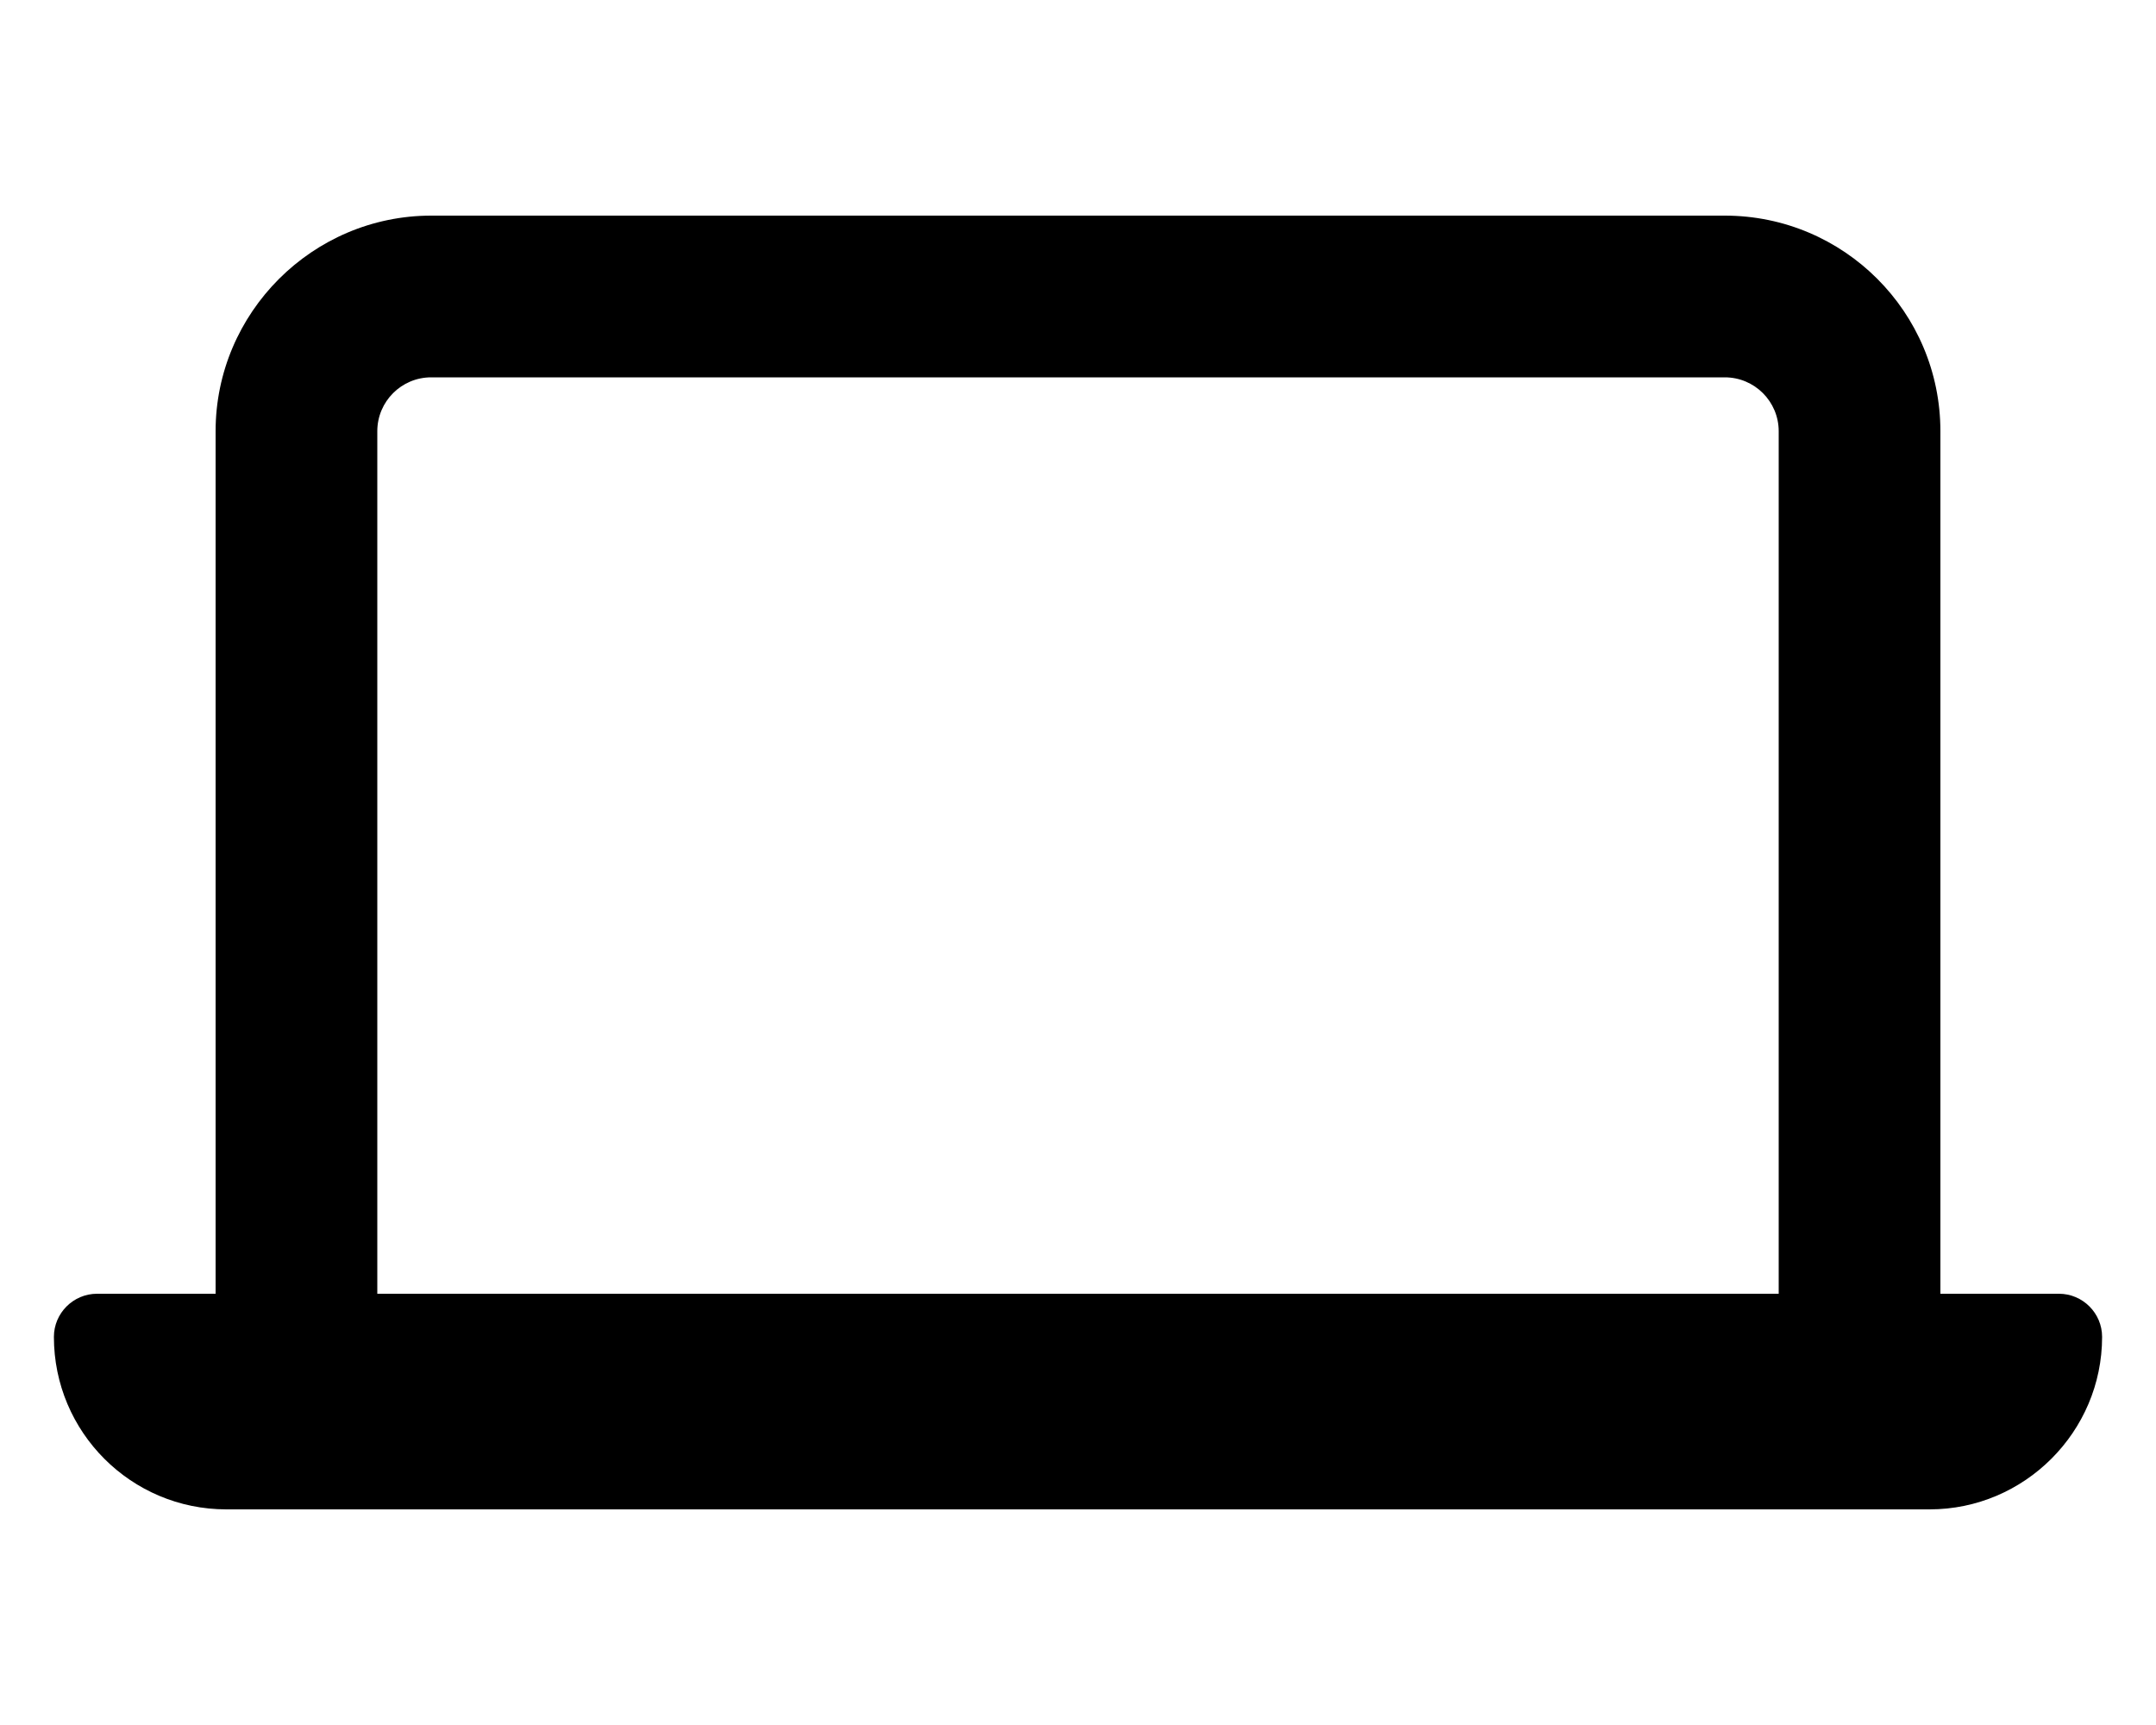
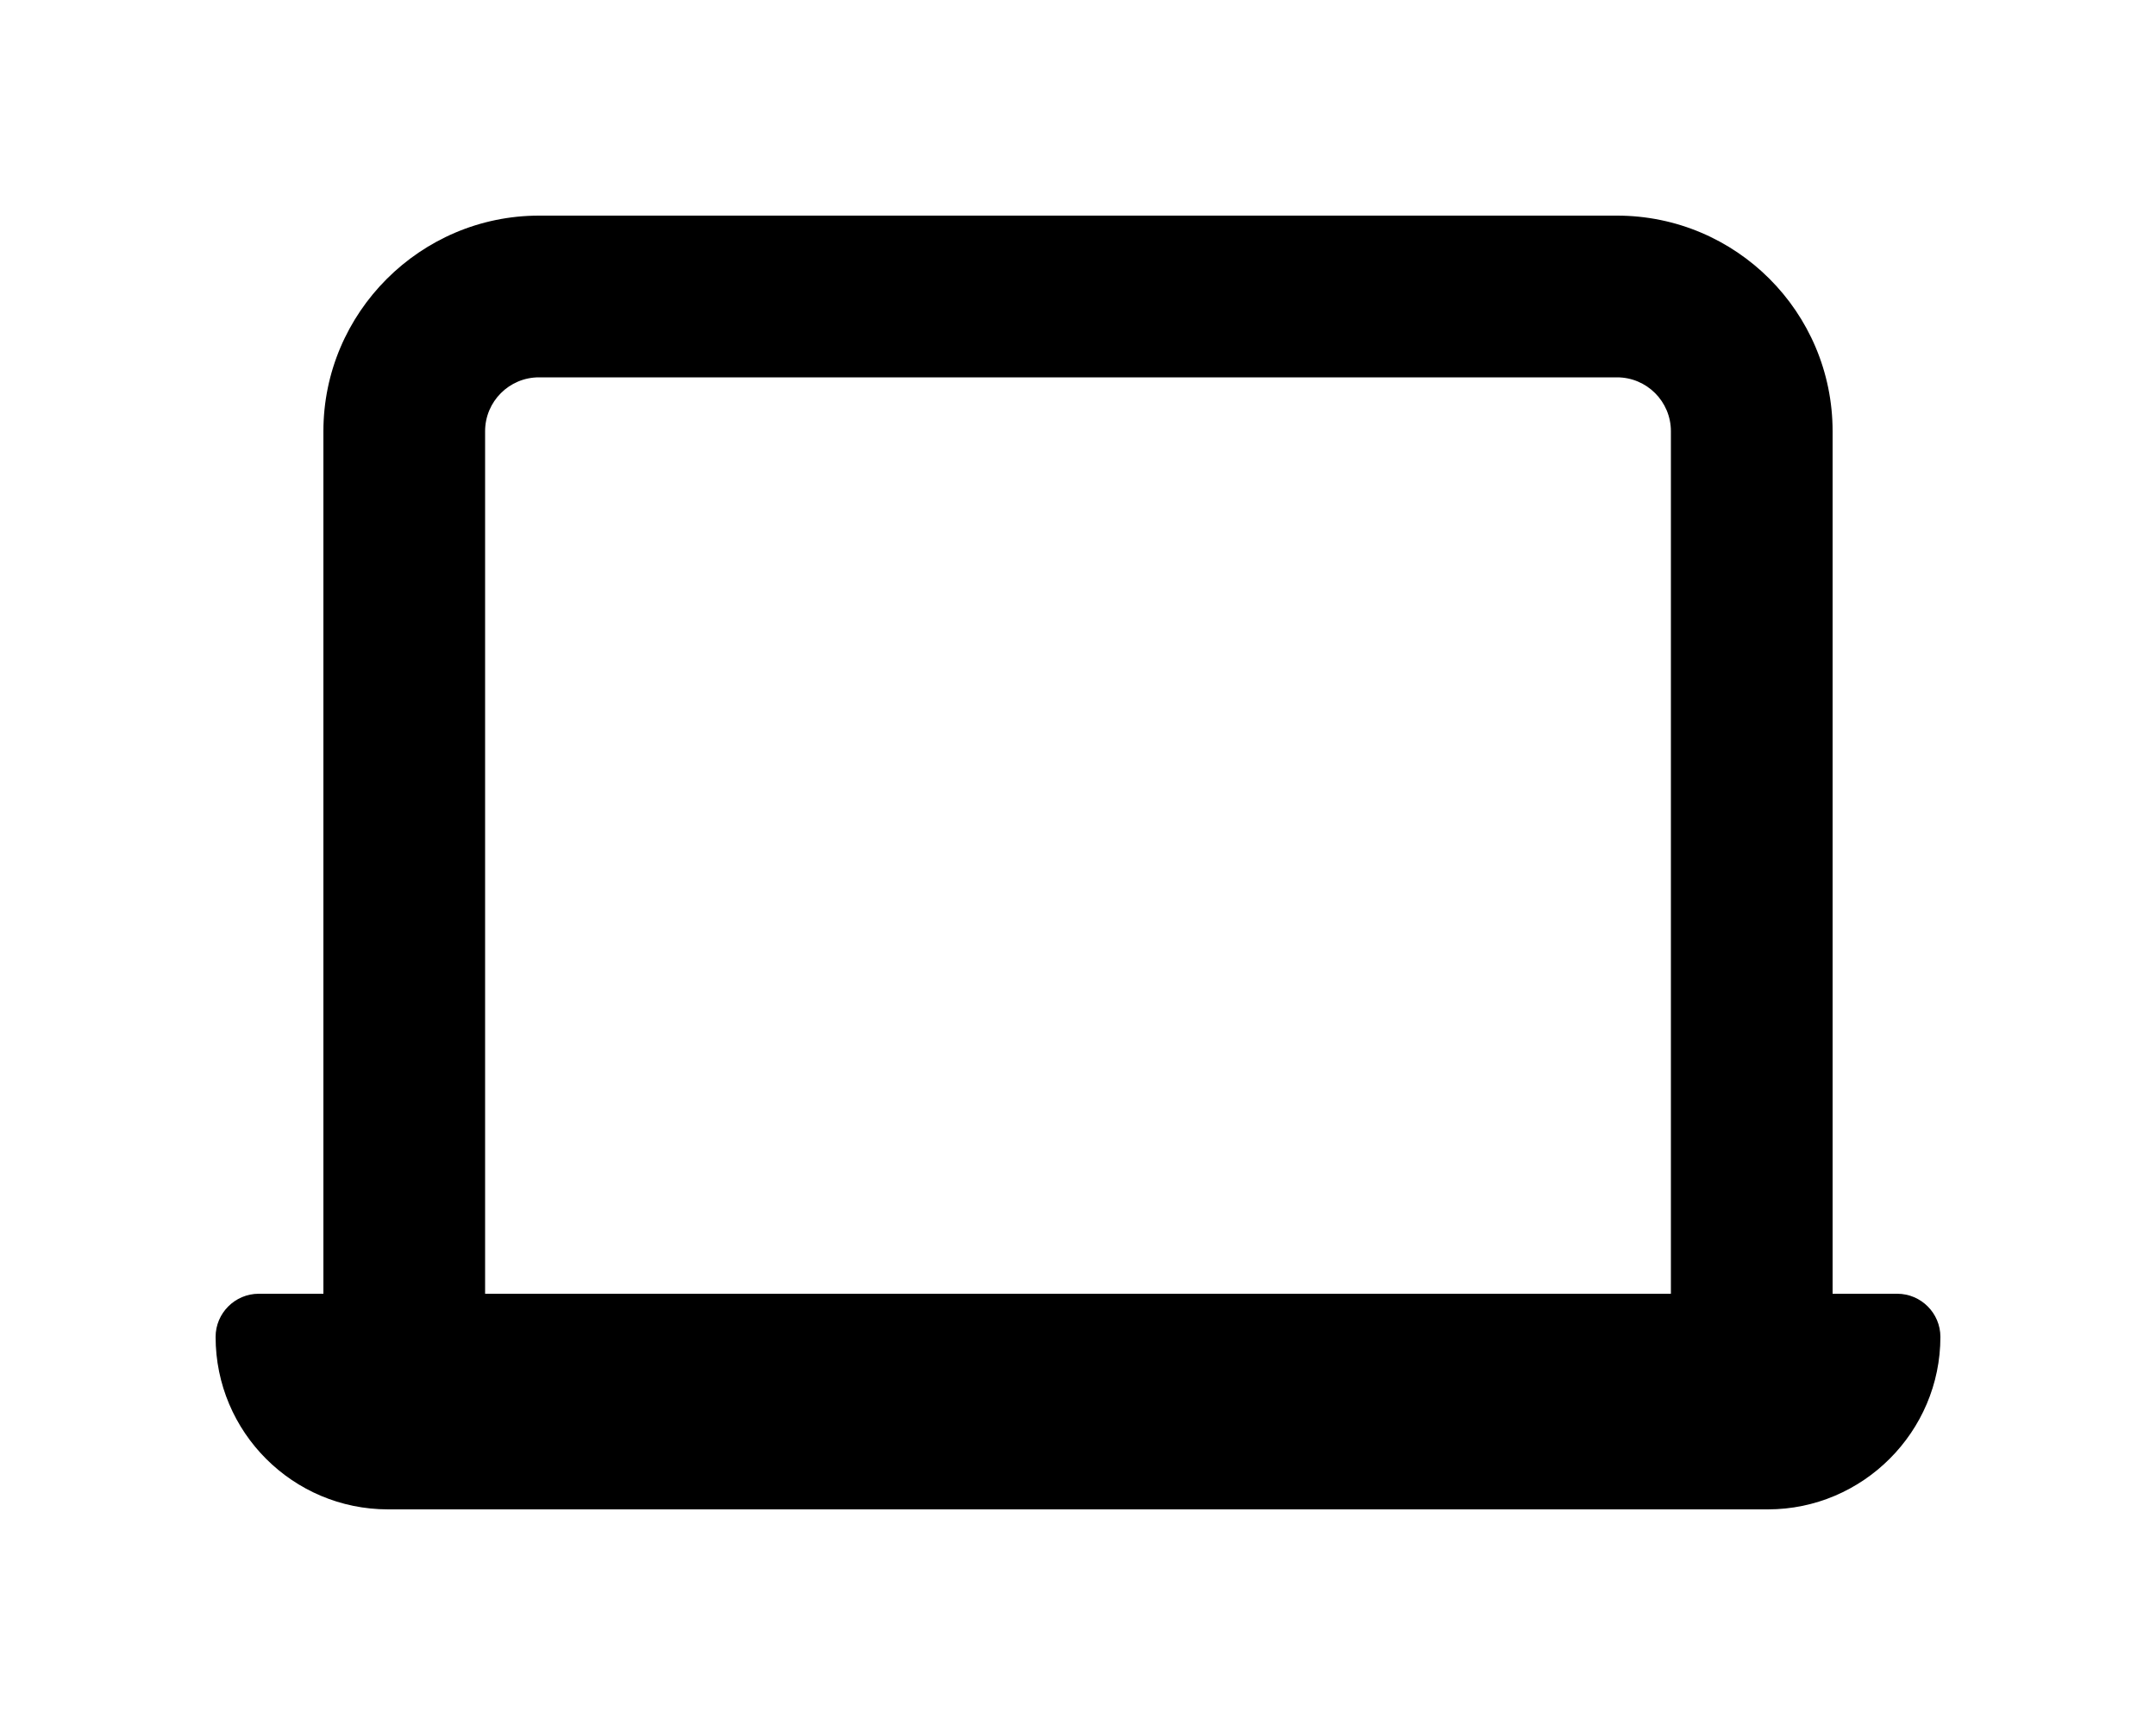
<svg xmlns="http://www.w3.org/2000/svg" viewBox="0 0 20 16" fill="currentColor">
-   <path fill-rule="evenodd" d="M2 12V4c0-1.1.9-2 2-2h12a2 2 0 0 1 2 2v8h1.1c.22 0 .4.18.4.4 0 .88-.72 1.6-1.6 1.6H2.1a1.6 1.6 0 0 1-1.6-1.6c0-.22.18-.4.4-.4H2Zm14.5-8a.5.5 0 0 0-.5-.5H4a.5.5 0 0 0-.5.5v8h13V4Z" />
+   <path fill-rule="evenodd" d="M3 12V4c0-1.1.9-2 2-2h10a2 2 0 0 1 2 2v8h.6c.22 0 .4.18.4.4 0 .88-.72 1.6-1.6 1.6H3.6A1.6 1.6 0 0 1 2 12.4c0-.22.18-.4.4-.4H3Zm12.5-8a.5.5 0 0 0-.5-.5H5a.5.5 0 0 0-.5.5v8h11V4Z" />
</svg>
